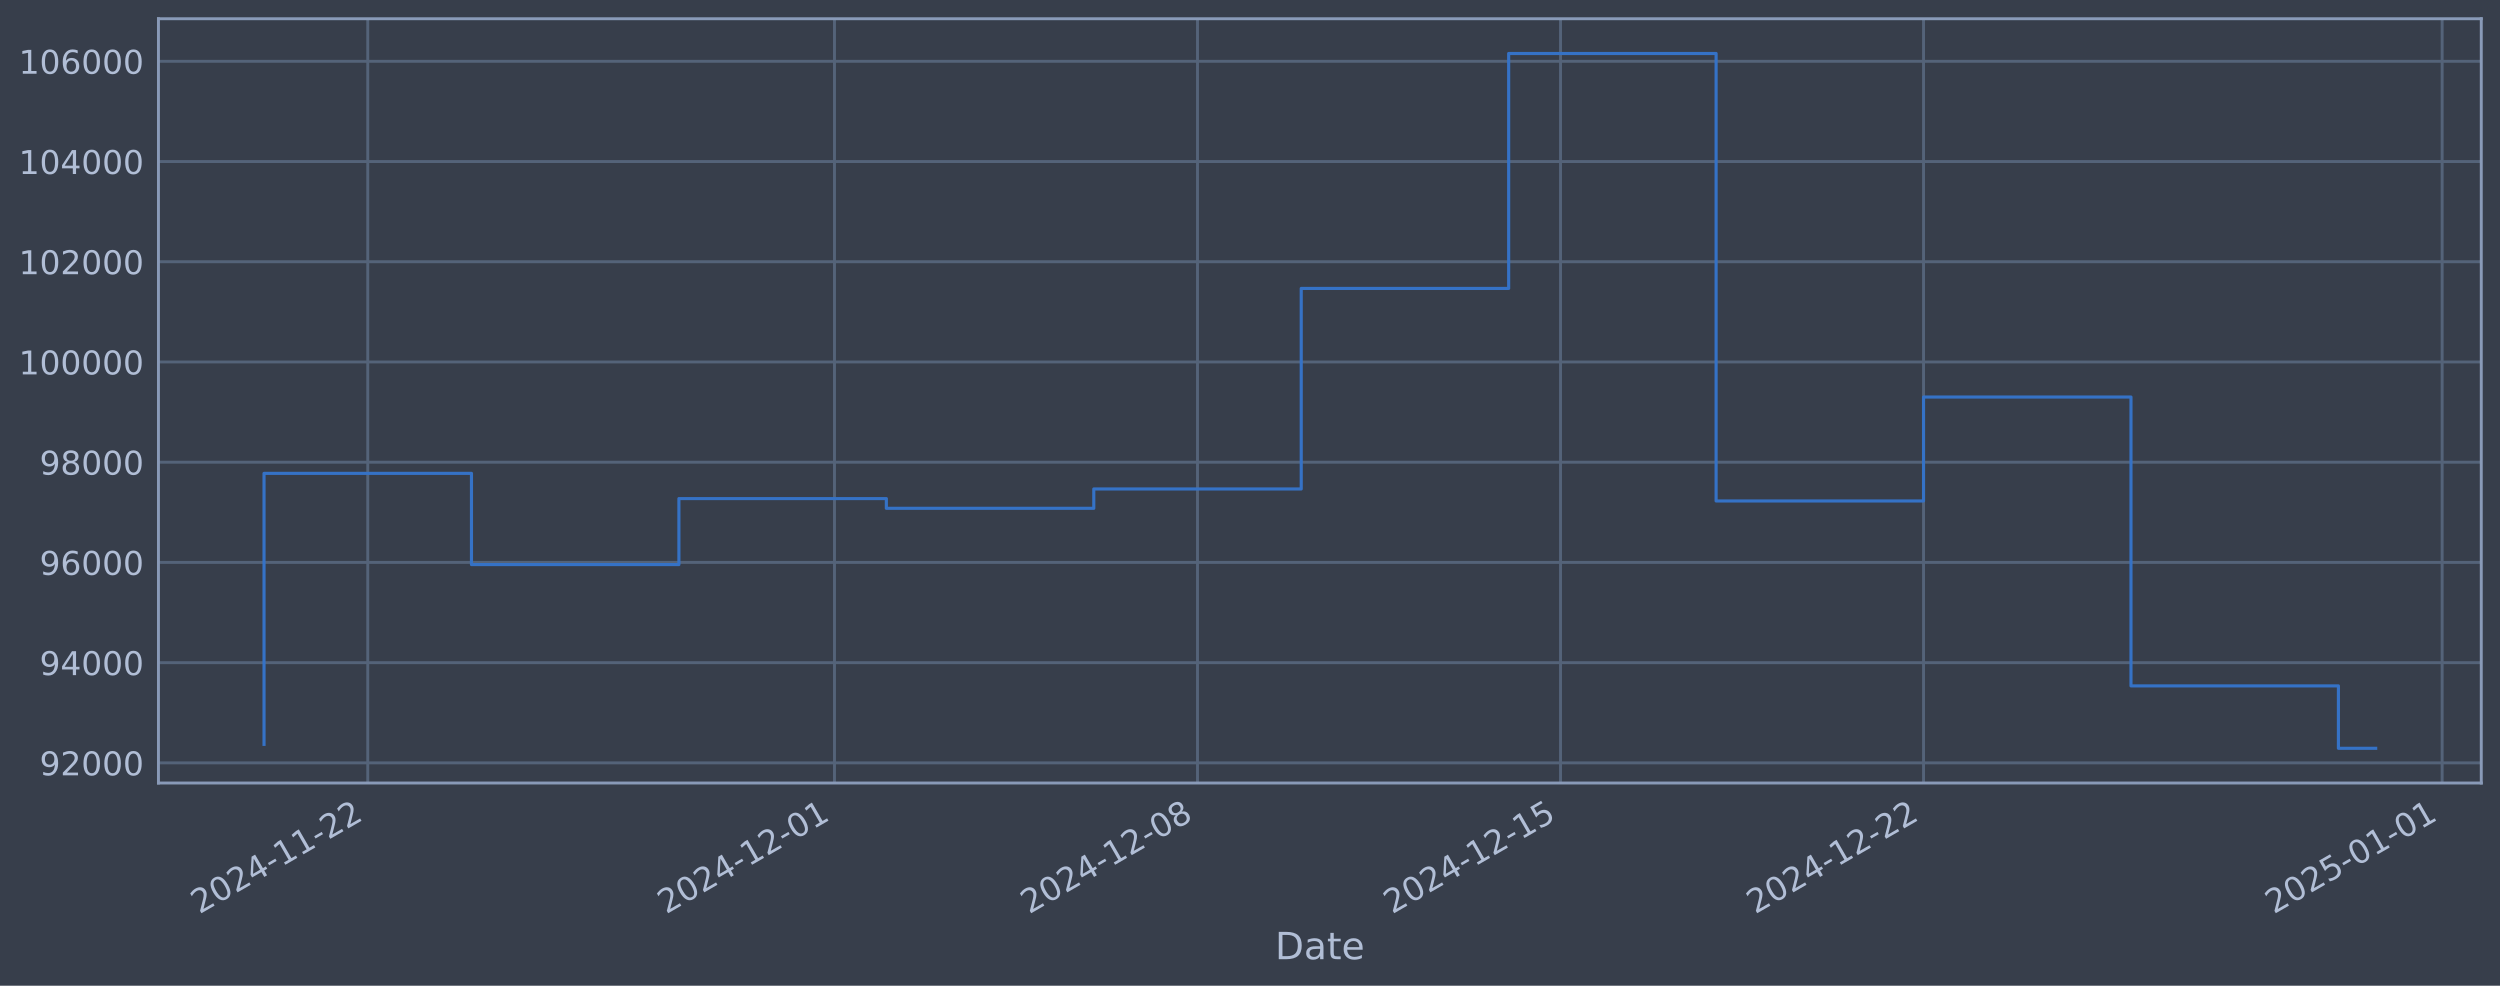
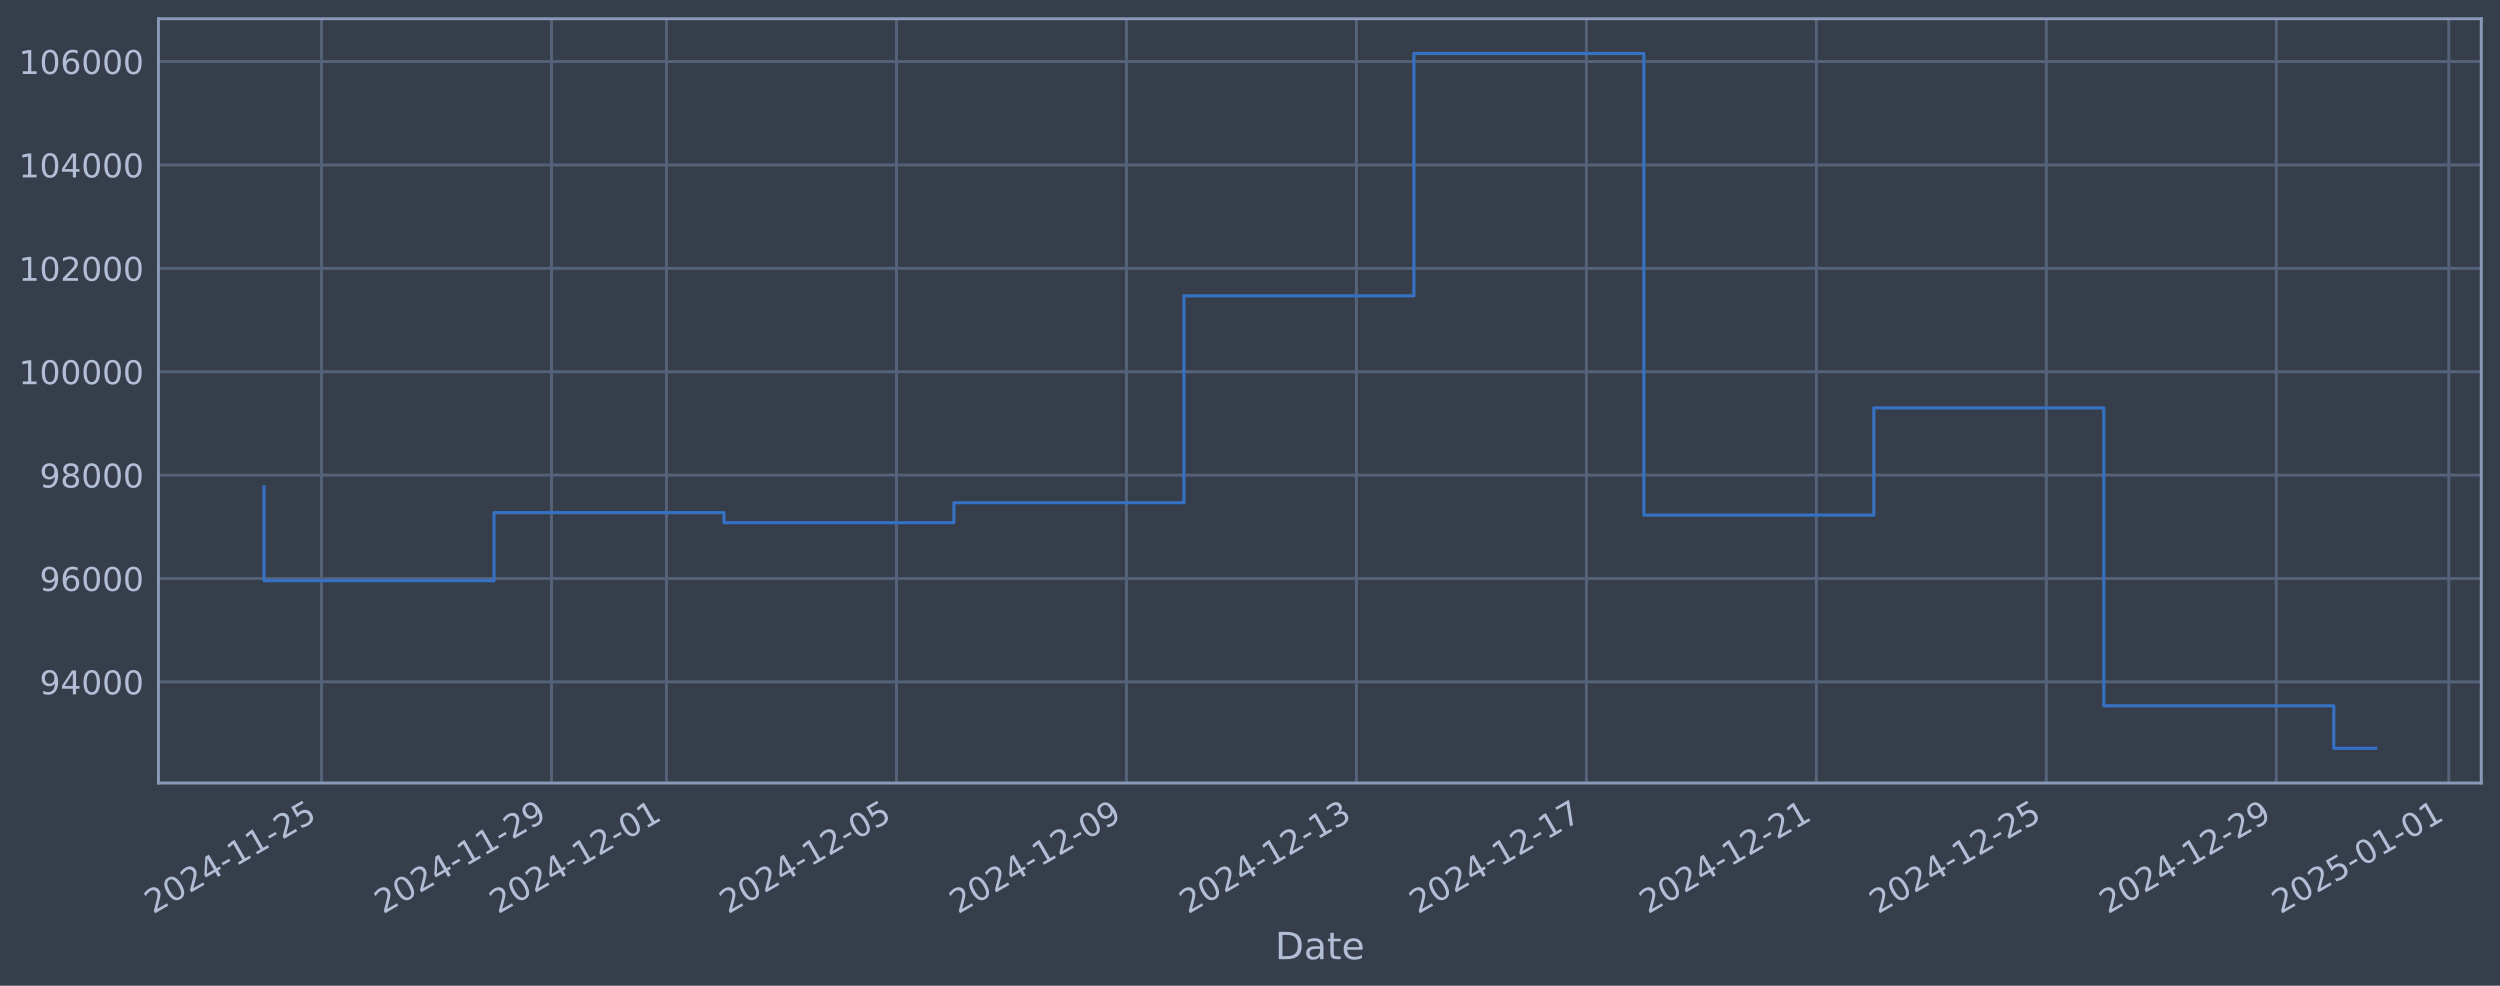
<svg xmlns="http://www.w3.org/2000/svg" xmlns:xlink="http://www.w3.org/1999/xlink" width="960.9pt" height="378.87pt" viewBox="0 0 960.9 378.87" version="1.1">
  <defs>
    <style type="text/css">*{stroke-linejoin: round; stroke-linecap: butt}</style>
  </defs>
  <g id="figure_1">
    <g id="patch_1">
      <path d="M 0 378.87  L 960.9 378.87  L 960.9 0  L 0 0  z " style="fill: #373e4b" />
    </g>
    <g id="axes_1">
      <g id="patch_2">
        <path d="M 60.901 300.96  L 953.701 300.96  L 953.701 7.2  L 60.901 7.2  z " style="fill: #373e4b" />
      </g>
      <g id="matplotlib.axis_1">
        <g id="xtick_1">
          <g id="line2d_1">
-             <path d="M 141.348 300.96  L 141.348 7.2  " clip-path="url(#pd87179c570)" style="fill: none; stroke: #546379; stroke-width: 1.12; stroke-linecap: square" />
+             <path d="M 123.58 300.96  L 123.58 7.2  " clip-path="url(#pc3f6e0abca)" style="fill: none; stroke: #546379; stroke-width: 1.12; stroke-linecap: square" />
          </g>
          <g id="line2d_2" />
          <g id="text_1">
-             <g style="fill: #b1bed6" transform="translate(76.62243 351.4642) rotate(-30) scale(0.126 -0.126)">
+             <g style="fill: #b1bed6" transform="translate(58.85494 351.4642) rotate(-30) scale(0.126 -0.126)">
              <defs>
                <path id="DejaVuSans-32" d="M 1228 531  L 3431 531  L 3431 0  L 469 0  L 469 531  Q 828 903 1448 1529  Q 2069 2156 2228 2338  Q 2531 2678 2651 2914  Q 2772 3150 2772 3378  Q 2772 3750 2511 3984  Q 2250 4219 1831 4219  Q 1534 4219 1204 4116  Q 875 4013 500 3803  L 500 4441  Q 881 4594 1212 4672  Q 1544 4750 1819 4750  Q 2544 4750 2975 4387  Q 3406 4025 3406 3419  Q 3406 3131 3298 2873  Q 3191 2616 2906 2266  Q 2828 2175 2409 1742  Q 1991 1309 1228 531  z " transform="scale(0.015625)" />
                <path id="DejaVuSans-30" d="M 2034 4250  Q 1547 4250 1301 3770  Q 1056 3291 1056 2328  Q 1056 1369 1301 889  Q 1547 409 2034 409  Q 2525 409 2770 889  Q 3016 1369 3016 2328  Q 3016 3291 2770 3770  Q 2525 4250 2034 4250  z M 2034 4750  Q 2819 4750 3233 4129  Q 3647 3509 3647 2328  Q 3647 1150 3233 529  Q 2819 -91 2034 -91  Q 1250 -91 836 529  Q 422 1150 422 2328  Q 422 3509 836 4129  Q 1250 4750 2034 4750  z " transform="scale(0.015625)" />
                <path id="DejaVuSans-34" d="M 2419 4116  L 825 1625  L 2419 1625  L 2419 4116  z M 2253 4666  L 3047 4666  L 3047 1625  L 3713 1625  L 3713 1100  L 3047 1100  L 3047 0  L 2419 0  L 2419 1100  L 313 1100  L 313 1709  L 2253 4666  z " transform="scale(0.015625)" />
                <path id="DejaVuSans-2d" d="M 313 2009  L 1997 2009  L 1997 1497  L 313 1497  L 313 2009  z " transform="scale(0.015625)" />
                <path id="DejaVuSans-31" d="M 794 531  L 1825 531  L 1825 4091  L 703 3866  L 703 4441  L 1819 4666  L 2450 4666  L 2450 531  L 3481 531  L 3481 0  L 794 0  L 794 531  z " transform="scale(0.015625)" />
+                 <path id="DejaVuSans-35" d="M 691 4666  L 3169 4666  L 3169 4134  L 1269 4134  L 1269 2991  Q 1406 3038 1543 3061  Q 1681 3084 1819 3084  Q 2600 3084 3056 2656  Q 3513 2228 3513 1497  Q 3513 744 3044 326  Q 2575 -91 1722 -91  Q 1428 -91 1123 -41  Q 819 9 494 109  L 494 744  Q 775 591 1075 516  Q 1375 441 1709 441  Q 2250 441 2565 725  Q 2881 1009 2881 1497  Q 2881 1984 2565 2268  Q 2250 2553 1709 2553  Q 1456 2553 1204 2497  Q 953 2441 691 2322  L 691 4666  z " transform="scale(0.015625)" />
              </defs>
              <use xlink:href="#DejaVuSans-32" />
              <use xlink:href="#DejaVuSans-30" transform="translate(63.62305 0)" />
              <use xlink:href="#DejaVuSans-32" transform="translate(127.2461 0)" />
              <use xlink:href="#DejaVuSans-34" transform="translate(190.8691 0)" />
              <use xlink:href="#DejaVuSans-2d" transform="translate(254.4922 0)" />
              <use xlink:href="#DejaVuSans-31" transform="translate(290.5762 0)" />
              <use xlink:href="#DejaVuSans-31" transform="translate(354.1992 0)" />
              <use xlink:href="#DejaVuSans-2d" transform="translate(417.8223 0)" />
              <use xlink:href="#DejaVuSans-32" transform="translate(453.9062 0)" />
-               <use xlink:href="#DejaVuSans-32" transform="translate(517.5293 0)" />
+               <use xlink:href="#DejaVuSans-35" transform="translate(517.5293 0)" />
            </g>
          </g>
        </g>
        <g id="xtick_2">
          <g id="line2d_3">
-             <path d="M 320.743 300.96  L 320.743 7.2  " clip-path="url(#pd87179c570)" style="fill: none; stroke: #546379; stroke-width: 1.12; stroke-linecap: square" />
+             <path d="M 211.973 300.96  L 211.973 7.2  " clip-path="url(#pc3f6e0abca)" style="fill: none; stroke: #546379; stroke-width: 1.12; stroke-linecap: square" />
          </g>
          <g id="line2d_4" />
          <g id="text_2">
-             <g style="fill: #b1bed6" transform="translate(256.0177 351.4642) rotate(-30) scale(0.126 -0.126)">
+             <g style="fill: #b1bed6" transform="translate(147.2475 351.4642) rotate(-30) scale(0.126 -0.126)">
+               <defs>
+                 <path id="DejaVuSans-39" d="M 703 97  L 703 672  Q 941 559 1184 500  Q 1428 441 1663 441  Q 2288 441 2617 861  Q 2947 1281 2994 2138  Q 2813 1869 2534 1725  Q 2256 1581 1919 1581  Q 1219 1581 811 2004  Q 403 2428 403 3163  Q 403 3881 828 4315  Q 1253 4750 1959 4750  Q 2769 4750 3195 4129  Q 3622 3509 3622 2328  Q 3622 1225 3098 567  Q 2575 -91 1691 -91  Q 1453 -91 1209 -44  Q 966 3 703 97  z M 1959 2075  Q 2384 2075 2632 2365  Q 2881 2656 2881 3163  Q 2881 3666 2632 3958  Q 2384 4250 1959 4250  Q 1534 4250 1286 3958  Q 1038 3666 1038 3163  Q 1038 2656 1286 2365  Q 1534 2075 1959 2075  z " transform="scale(0.015625)" />
+               </defs>
+               <use xlink:href="#DejaVuSans-32" />
+               <use xlink:href="#DejaVuSans-30" transform="translate(63.62305 0)" />
+               <use xlink:href="#DejaVuSans-32" transform="translate(127.2461 0)" />
+               <use xlink:href="#DejaVuSans-34" transform="translate(190.8691 0)" />
+               <use xlink:href="#DejaVuSans-2d" transform="translate(254.4922 0)" />
+               <use xlink:href="#DejaVuSans-31" transform="translate(290.5762 0)" />
+               <use xlink:href="#DejaVuSans-31" transform="translate(354.1992 0)" />
+               <use xlink:href="#DejaVuSans-2d" transform="translate(417.8223 0)" />
+               <use xlink:href="#DejaVuSans-32" transform="translate(453.9062 0)" />
+               <use xlink:href="#DejaVuSans-39" transform="translate(517.5293 0)" />
+             </g>
+           </g>
+         </g>
+         <g id="xtick_3">
+           <g id="line2d_5">
+             <path d="M 256.169 300.96  L 256.169 7.2  " clip-path="url(#pc3f6e0abca)" style="fill: none; stroke: #546379; stroke-width: 1.12; stroke-linecap: square" />
+           </g>
+           <g id="line2d_6" />
+           <g id="text_3">
+             <g style="fill: #b1bed6" transform="translate(191.4438 351.4642) rotate(-30) scale(0.126 -0.126)">
              <use xlink:href="#DejaVuSans-32" />
              <use xlink:href="#DejaVuSans-30" transform="translate(63.62305 0)" />
              <use xlink:href="#DejaVuSans-32" transform="translate(127.2461 0)" />
              <use xlink:href="#DejaVuSans-34" transform="translate(190.8691 0)" />
              <use xlink:href="#DejaVuSans-2d" transform="translate(254.4922 0)" />
              <use xlink:href="#DejaVuSans-31" transform="translate(290.5762 0)" />
              <use xlink:href="#DejaVuSans-32" transform="translate(354.1992 0)" />
              <use xlink:href="#DejaVuSans-2d" transform="translate(417.8223 0)" />
              <use xlink:href="#DejaVuSans-30" transform="translate(453.9062 0)" />
              <use xlink:href="#DejaVuSans-31" transform="translate(517.5293 0)" />
            </g>
          </g>
        </g>
-         <g id="xtick_3">
-           <g id="line2d_5">
-             <path d="M 460.273 300.96  L 460.273 7.2  " clip-path="url(#pd87179c570)" style="fill: none; stroke: #546379; stroke-width: 1.12; stroke-linecap: square" />
-           </g>
-           <g id="line2d_6" />
-           <g id="text_3">
-             <g style="fill: #b1bed6" transform="translate(395.5474 351.4642) rotate(-30) scale(0.126 -0.126)">
-               <defs>
-                 <path id="DejaVuSans-38" d="M 2034 2216  Q 1584 2216 1326 1975  Q 1069 1734 1069 1313  Q 1069 891 1326 650  Q 1584 409 2034 409  Q 2484 409 2743 651  Q 3003 894 3003 1313  Q 3003 1734 2745 1975  Q 2488 2216 2034 2216  z M 1403 2484  Q 997 2584 770 2862  Q 544 3141 544 3541  Q 544 4100 942 4425  Q 1341 4750 2034 4750  Q 2731 4750 3128 4425  Q 3525 4100 3525 3541  Q 3525 3141 3298 2862  Q 3072 2584 2669 2484  Q 3125 2378 3379 2068  Q 3634 1759 3634 1313  Q 3634 634 3220 271  Q 2806 -91 2034 -91  Q 1263 -91 848 271  Q 434 634 434 1313  Q 434 1759 690 2068  Q 947 2378 1403 2484  z M 1172 3481  Q 1172 3119 1398 2916  Q 1625 2713 2034 2713  Q 2441 2713 2670 2916  Q 2900 3119 2900 3481  Q 2900 3844 2670 4047  Q 2441 4250 2034 4250  Q 1625 4250 1398 4047  Q 1172 3844 1172 3481  z " transform="scale(0.015625)" />
-               </defs>
-               <use xlink:href="#DejaVuSans-32" />
-               <use xlink:href="#DejaVuSans-30" transform="translate(63.62305 0)" />
-               <use xlink:href="#DejaVuSans-32" transform="translate(127.2461 0)" />
-               <use xlink:href="#DejaVuSans-34" transform="translate(190.8691 0)" />
-               <use xlink:href="#DejaVuSans-2d" transform="translate(254.4922 0)" />
-               <use xlink:href="#DejaVuSans-31" transform="translate(290.5762 0)" />
-               <use xlink:href="#DejaVuSans-32" transform="translate(354.1992 0)" />
-               <use xlink:href="#DejaVuSans-2d" transform="translate(417.8223 0)" />
-               <use xlink:href="#DejaVuSans-30" transform="translate(453.9062 0)" />
-               <use xlink:href="#DejaVuSans-38" transform="translate(517.5293 0)" />
-             </g>
-           </g>
-         </g>
        <g id="xtick_4">
          <g id="line2d_7">
-             <path d="M 599.803 300.96  L 599.803 7.2  " clip-path="url(#pd87179c570)" style="fill: none; stroke: #546379; stroke-width: 1.12; stroke-linecap: square" />
+             <path d="M 344.562 300.96  L 344.562 7.2  " clip-path="url(#pc3f6e0abca)" style="fill: none; stroke: #546379; stroke-width: 1.12; stroke-linecap: square" />
          </g>
          <g id="line2d_8" />
          <g id="text_4">
-             <g style="fill: #b1bed6" transform="translate(535.0771 351.4642) rotate(-30) scale(0.126 -0.126)">
-               <defs>
-                 <path id="DejaVuSans-35" d="M 691 4666  L 3169 4666  L 3169 4134  L 1269 4134  L 1269 2991  Q 1406 3038 1543 3061  Q 1681 3084 1819 3084  Q 2600 3084 3056 2656  Q 3513 2228 3513 1497  Q 3513 744 3044 326  Q 2575 -91 1722 -91  Q 1428 -91 1123 -41  Q 819 9 494 109  L 494 744  Q 775 591 1075 516  Q 1375 441 1709 441  Q 2250 441 2565 725  Q 2881 1009 2881 1497  Q 2881 1984 2565 2268  Q 2250 2553 1709 2553  Q 1456 2553 1204 2497  Q 953 2441 691 2322  L 691 4666  z " transform="scale(0.015625)" />
-               </defs>
-               <use xlink:href="#DejaVuSans-32" />
-               <use xlink:href="#DejaVuSans-30" transform="translate(63.62305 0)" />
-               <use xlink:href="#DejaVuSans-32" transform="translate(127.2461 0)" />
-               <use xlink:href="#DejaVuSans-34" transform="translate(190.8691 0)" />
-               <use xlink:href="#DejaVuSans-2d" transform="translate(254.4922 0)" />
-               <use xlink:href="#DejaVuSans-31" transform="translate(290.5762 0)" />
-               <use xlink:href="#DejaVuSans-32" transform="translate(354.1992 0)" />
-               <use xlink:href="#DejaVuSans-2d" transform="translate(417.8223 0)" />
-               <use xlink:href="#DejaVuSans-31" transform="translate(453.9062 0)" />
+             <g style="fill: #b1bed6" transform="translate(279.8363 351.4642) rotate(-30) scale(0.126 -0.126)">
+               <use xlink:href="#DejaVuSans-32" />
+               <use xlink:href="#DejaVuSans-30" transform="translate(63.62305 0)" />
+               <use xlink:href="#DejaVuSans-32" transform="translate(127.2461 0)" />
+               <use xlink:href="#DejaVuSans-34" transform="translate(190.8691 0)" />
+               <use xlink:href="#DejaVuSans-2d" transform="translate(254.4922 0)" />
+               <use xlink:href="#DejaVuSans-31" transform="translate(290.5762 0)" />
+               <use xlink:href="#DejaVuSans-32" transform="translate(354.1992 0)" />
+               <use xlink:href="#DejaVuSans-2d" transform="translate(417.8223 0)" />
+               <use xlink:href="#DejaVuSans-30" transform="translate(453.9062 0)" />
              <use xlink:href="#DejaVuSans-35" transform="translate(517.5293 0)" />
            </g>
          </g>
        </g>
        <g id="xtick_5">
          <g id="line2d_9">
-             <path d="M 739.332 300.96  L 739.332 7.2  " clip-path="url(#pd87179c570)" style="fill: none; stroke: #546379; stroke-width: 1.12; stroke-linecap: square" />
+             <path d="M 432.954 300.96  L 432.954 7.2  " clip-path="url(#pc3f6e0abca)" style="fill: none; stroke: #546379; stroke-width: 1.12; stroke-linecap: square" />
          </g>
          <g id="line2d_10" />
          <g id="text_5">
-             <g style="fill: #b1bed6" transform="translate(674.6067 351.4642) rotate(-30) scale(0.126 -0.126)">
-               <use xlink:href="#DejaVuSans-32" />
-               <use xlink:href="#DejaVuSans-30" transform="translate(63.62305 0)" />
-               <use xlink:href="#DejaVuSans-32" transform="translate(127.2461 0)" />
-               <use xlink:href="#DejaVuSans-34" transform="translate(190.8691 0)" />
-               <use xlink:href="#DejaVuSans-2d" transform="translate(254.4922 0)" />
-               <use xlink:href="#DejaVuSans-31" transform="translate(290.5762 0)" />
-               <use xlink:href="#DejaVuSans-32" transform="translate(354.1992 0)" />
-               <use xlink:href="#DejaVuSans-2d" transform="translate(417.8223 0)" />
-               <use xlink:href="#DejaVuSans-32" transform="translate(453.9062 0)" />
-               <use xlink:href="#DejaVuSans-32" transform="translate(517.5293 0)" />
+             <g style="fill: #b1bed6" transform="translate(368.2288 351.4642) rotate(-30) scale(0.126 -0.126)">
+               <use xlink:href="#DejaVuSans-32" />
+               <use xlink:href="#DejaVuSans-30" transform="translate(63.62305 0)" />
+               <use xlink:href="#DejaVuSans-32" transform="translate(127.2461 0)" />
+               <use xlink:href="#DejaVuSans-34" transform="translate(190.8691 0)" />
+               <use xlink:href="#DejaVuSans-2d" transform="translate(254.4922 0)" />
+               <use xlink:href="#DejaVuSans-31" transform="translate(290.5762 0)" />
+               <use xlink:href="#DejaVuSans-32" transform="translate(354.1992 0)" />
+               <use xlink:href="#DejaVuSans-2d" transform="translate(417.8223 0)" />
+               <use xlink:href="#DejaVuSans-30" transform="translate(453.9062 0)" />
+               <use xlink:href="#DejaVuSans-39" transform="translate(517.5293 0)" />
            </g>
          </g>
        </g>
        <g id="xtick_6">
          <g id="line2d_11">
-             <path d="M 938.66 300.96  L 938.66 7.2  " clip-path="url(#pd87179c570)" style="fill: none; stroke: #546379; stroke-width: 1.12; stroke-linecap: square" />
+             <path d="M 521.347 300.96  L 521.347 7.2  " clip-path="url(#pc3f6e0abca)" style="fill: none; stroke: #546379; stroke-width: 1.12; stroke-linecap: square" />
          </g>
          <g id="line2d_12" />
          <g id="text_6">
-             <g style="fill: #b1bed6" transform="translate(873.9349 351.4642) rotate(-30) scale(0.126 -0.126)">
+             <g style="fill: #b1bed6" transform="translate(456.6214 351.4642) rotate(-30) scale(0.126 -0.126)">
+               <defs>
+                 <path id="DejaVuSans-33" d="M 2597 2516  Q 3050 2419 3304 2112  Q 3559 1806 3559 1356  Q 3559 666 3084 287  Q 2609 -91 1734 -91  Q 1441 -91 1130 -33  Q 819 25 488 141  L 488 750  Q 750 597 1062 519  Q 1375 441 1716 441  Q 2309 441 2620 675  Q 2931 909 2931 1356  Q 2931 1769 2642 2001  Q 2353 2234 1838 2234  L 1294 2234  L 1294 2753  L 1863 2753  Q 2328 2753 2575 2939  Q 2822 3125 2822 3475  Q 2822 3834 2567 4026  Q 2313 4219 1838 4219  Q 1578 4219 1281 4162  Q 984 4106 628 3988  L 628 4550  Q 988 4650 1302 4700  Q 1616 4750 1894 4750  Q 2613 4750 3031 4423  Q 3450 4097 3450 3541  Q 3450 3153 3228 2886  Q 3006 2619 2597 2516  z " transform="scale(0.015625)" />
+               </defs>
+               <use xlink:href="#DejaVuSans-32" />
+               <use xlink:href="#DejaVuSans-30" transform="translate(63.62305 0)" />
+               <use xlink:href="#DejaVuSans-32" transform="translate(127.2461 0)" />
+               <use xlink:href="#DejaVuSans-34" transform="translate(190.8691 0)" />
+               <use xlink:href="#DejaVuSans-2d" transform="translate(254.4922 0)" />
+               <use xlink:href="#DejaVuSans-31" transform="translate(290.5762 0)" />
+               <use xlink:href="#DejaVuSans-32" transform="translate(354.1992 0)" />
+               <use xlink:href="#DejaVuSans-2d" transform="translate(417.8223 0)" />
+               <use xlink:href="#DejaVuSans-31" transform="translate(453.9062 0)" />
+               <use xlink:href="#DejaVuSans-33" transform="translate(517.5293 0)" />
+             </g>
+           </g>
+         </g>
+         <g id="xtick_7">
+           <g id="line2d_13">
+             <path d="M 609.739 300.96  L 609.739 7.2  " clip-path="url(#pc3f6e0abca)" style="fill: none; stroke: #546379; stroke-width: 1.12; stroke-linecap: square" />
+           </g>
+           <g id="line2d_14" />
+           <g id="text_7">
+             <g style="fill: #b1bed6" transform="translate(545.0139 351.4642) rotate(-30) scale(0.126 -0.126)">
+               <defs>
+                 <path id="DejaVuSans-37" d="M 525 4666  L 3525 4666  L 3525 4397  L 1831 0  L 1172 0  L 2766 4134  L 525 4134  L 525 4666  z " transform="scale(0.015625)" />
+               </defs>
+               <use xlink:href="#DejaVuSans-32" />
+               <use xlink:href="#DejaVuSans-30" transform="translate(63.62305 0)" />
+               <use xlink:href="#DejaVuSans-32" transform="translate(127.2461 0)" />
+               <use xlink:href="#DejaVuSans-34" transform="translate(190.8691 0)" />
+               <use xlink:href="#DejaVuSans-2d" transform="translate(254.4922 0)" />
+               <use xlink:href="#DejaVuSans-31" transform="translate(290.5762 0)" />
+               <use xlink:href="#DejaVuSans-32" transform="translate(354.1992 0)" />
+               <use xlink:href="#DejaVuSans-2d" transform="translate(417.8223 0)" />
+               <use xlink:href="#DejaVuSans-31" transform="translate(453.9062 0)" />
+               <use xlink:href="#DejaVuSans-37" transform="translate(517.5293 0)" />
+             </g>
+           </g>
+         </g>
+         <g id="xtick_8">
+           <g id="line2d_15">
+             <path d="M 698.132 300.96  L 698.132 7.2  " clip-path="url(#pc3f6e0abca)" style="fill: none; stroke: #546379; stroke-width: 1.12; stroke-linecap: square" />
+           </g>
+           <g id="line2d_16" />
+           <g id="text_8">
+             <g style="fill: #b1bed6" transform="translate(633.4065 351.4642) rotate(-30) scale(0.126 -0.126)">
+               <use xlink:href="#DejaVuSans-32" />
+               <use xlink:href="#DejaVuSans-30" transform="translate(63.62305 0)" />
+               <use xlink:href="#DejaVuSans-32" transform="translate(127.2461 0)" />
+               <use xlink:href="#DejaVuSans-34" transform="translate(190.8691 0)" />
+               <use xlink:href="#DejaVuSans-2d" transform="translate(254.4922 0)" />
+               <use xlink:href="#DejaVuSans-31" transform="translate(290.5762 0)" />
+               <use xlink:href="#DejaVuSans-32" transform="translate(354.1992 0)" />
+               <use xlink:href="#DejaVuSans-2d" transform="translate(417.8223 0)" />
+               <use xlink:href="#DejaVuSans-32" transform="translate(453.9062 0)" />
+               <use xlink:href="#DejaVuSans-31" transform="translate(517.5293 0)" />
+             </g>
+           </g>
+         </g>
+         <g id="xtick_9">
+           <g id="line2d_17">
+             <path d="M 786.525 300.96  L 786.525 7.2  " clip-path="url(#pc3f6e0abca)" style="fill: none; stroke: #546379; stroke-width: 1.12; stroke-linecap: square" />
+           </g>
+           <g id="line2d_18" />
+           <g id="text_9">
+             <g style="fill: #b1bed6" transform="translate(721.799 351.4642) rotate(-30) scale(0.126 -0.126)">
+               <use xlink:href="#DejaVuSans-32" />
+               <use xlink:href="#DejaVuSans-30" transform="translate(63.62305 0)" />
+               <use xlink:href="#DejaVuSans-32" transform="translate(127.2461 0)" />
+               <use xlink:href="#DejaVuSans-34" transform="translate(190.8691 0)" />
+               <use xlink:href="#DejaVuSans-2d" transform="translate(254.4922 0)" />
+               <use xlink:href="#DejaVuSans-31" transform="translate(290.5762 0)" />
+               <use xlink:href="#DejaVuSans-32" transform="translate(354.1992 0)" />
+               <use xlink:href="#DejaVuSans-2d" transform="translate(417.8223 0)" />
+               <use xlink:href="#DejaVuSans-32" transform="translate(453.9062 0)" />
+               <use xlink:href="#DejaVuSans-35" transform="translate(517.5293 0)" />
+             </g>
+           </g>
+         </g>
+         <g id="xtick_10">
+           <g id="line2d_19">
+             <path d="M 874.917 300.96  L 874.917 7.2  " clip-path="url(#pc3f6e0abca)" style="fill: none; stroke: #546379; stroke-width: 1.12; stroke-linecap: square" />
+           </g>
+           <g id="line2d_20" />
+           <g id="text_10">
+             <g style="fill: #b1bed6" transform="translate(810.1915 351.4642) rotate(-30) scale(0.126 -0.126)">
+               <use xlink:href="#DejaVuSans-32" />
+               <use xlink:href="#DejaVuSans-30" transform="translate(63.62305 0)" />
+               <use xlink:href="#DejaVuSans-32" transform="translate(127.2461 0)" />
+               <use xlink:href="#DejaVuSans-34" transform="translate(190.8691 0)" />
+               <use xlink:href="#DejaVuSans-2d" transform="translate(254.4922 0)" />
+               <use xlink:href="#DejaVuSans-31" transform="translate(290.5762 0)" />
+               <use xlink:href="#DejaVuSans-32" transform="translate(354.1992 0)" />
+               <use xlink:href="#DejaVuSans-2d" transform="translate(417.8223 0)" />
+               <use xlink:href="#DejaVuSans-32" transform="translate(453.9062 0)" />
+               <use xlink:href="#DejaVuSans-39" transform="translate(517.5293 0)" />
+             </g>
+           </g>
+         </g>
+         <g id="xtick_11">
+           <g id="line2d_21">
+             <path d="M 941.211 300.96  L 941.211 7.2  " clip-path="url(#pc3f6e0abca)" style="fill: none; stroke: #546379; stroke-width: 1.12; stroke-linecap: square" />
+           </g>
+           <g id="line2d_22" />
+           <g id="text_11">
+             <g style="fill: #b1bed6" transform="translate(876.4859 351.4642) rotate(-30) scale(0.126 -0.126)">
              <use xlink:href="#DejaVuSans-32" />
              <use xlink:href="#DejaVuSans-30" transform="translate(63.62305 0)" />
              <use xlink:href="#DejaVuSans-32" transform="translate(127.2461 0)" />
              <use xlink:href="#DejaVuSans-35" transform="translate(190.8691 0)" />
              <use xlink:href="#DejaVuSans-2d" transform="translate(254.4922 0)" />
              <use xlink:href="#DejaVuSans-30" transform="translate(290.5762 0)" />
              <use xlink:href="#DejaVuSans-31" transform="translate(354.1992 0)" />
              <use xlink:href="#DejaVuSans-2d" transform="translate(417.8223 0)" />
              <use xlink:href="#DejaVuSans-30" transform="translate(453.9062 0)" />
              <use xlink:href="#DejaVuSans-31" transform="translate(517.5293 0)" />
            </g>
          </g>
        </g>
-         <g id="text_7">
+         <g id="text_12">
          <g style="fill: #b1bed6" transform="translate(490.0914 368.6753) scale(0.144 -0.144)">
            <defs>
              <path id="DejaVuSans-44" d="M 1259 4147  L 1259 519  L 2022 519  Q 2988 519 3436 956  Q 3884 1394 3884 2338  Q 3884 3275 3436 3711  Q 2988 4147 2022 4147  L 1259 4147  z M 628 4666  L 1925 4666  Q 3281 4666 3915 4102  Q 4550 3538 4550 2338  Q 4550 1131 3912 565  Q 3275 0 1925 0  L 628 0  L 628 4666  z " transform="scale(0.015625)" />
              <path id="DejaVuSans-61" d="M 2194 1759  Q 1497 1759 1228 1600  Q 959 1441 959 1056  Q 959 750 1161 570  Q 1363 391 1709 391  Q 2188 391 2477 730  Q 2766 1069 2766 1631  L 2766 1759  L 2194 1759  z M 3341 1997  L 3341 0  L 2766 0  L 2766 531  Q 2569 213 2275 61  Q 1981 -91 1556 -91  Q 1019 -91 701 211  Q 384 513 384 1019  Q 384 1609 779 1909  Q 1175 2209 1959 2209  L 2766 2209  L 2766 2266  Q 2766 2663 2505 2880  Q 2244 3097 1772 3097  Q 1472 3097 1187 3025  Q 903 2953 641 2809  L 641 3341  Q 956 3463 1253 3523  Q 1550 3584 1831 3584  Q 2591 3584 2966 3190  Q 3341 2797 3341 1997  z " transform="scale(0.015625)" />
              <path id="DejaVuSans-74" d="M 1172 4494  L 1172 3500  L 2356 3500  L 2356 3053  L 1172 3053  L 1172 1153  Q 1172 725 1289 603  Q 1406 481 1766 481  L 2356 481  L 2356 0  L 1766 0  Q 1100 0 847 248  Q 594 497 594 1153  L 594 3053  L 172 3053  L 172 3500  L 594 3500  L 594 4494  L 1172 4494  z " transform="scale(0.015625)" />
              <path id="DejaVuSans-65" d="M 3597 1894  L 3597 1613  L 953 1613  Q 991 1019 1311 708  Q 1631 397 2203 397  Q 2534 397 2845 478  Q 3156 559 3463 722  L 3463 178  Q 3153 47 2828 -22  Q 2503 -91 2169 -91  Q 1331 -91 842 396  Q 353 884 353 1716  Q 353 2575 817 3079  Q 1281 3584 2069 3584  Q 2775 3584 3186 3129  Q 3597 2675 3597 1894  z M 3022 2063  Q 3016 2534 2758 2815  Q 2500 3097 2075 3097  Q 1594 3097 1305 2825  Q 1016 2553 972 2059  L 3022 2063  z " transform="scale(0.015625)" />
            </defs>
            <use xlink:href="#DejaVuSans-44" />
            <use xlink:href="#DejaVuSans-61" transform="translate(77.00195 0)" />
            <use xlink:href="#DejaVuSans-74" transform="translate(138.2812 0)" />
            <use xlink:href="#DejaVuSans-65" transform="translate(177.4902 0)" />
          </g>
        </g>
      </g>
      <g id="matplotlib.axis_2">
        <g id="ytick_1">
-           <g id="line2d_13">
-             <path d="M 60.901 293.218  L 953.701 293.218  " clip-path="url(#pd87179c570)" style="fill: none; stroke: #546379; stroke-width: 1.12; stroke-linecap: square" />
-           </g>
-           <g id="line2d_14" />
-           <g id="text_8">
-             <g style="fill: #b1bed6" transform="translate(15.21675 298.0052) scale(0.126 -0.126)">
-               <defs>
-                 <path id="DejaVuSans-39" d="M 703 97  L 703 672  Q 941 559 1184 500  Q 1428 441 1663 441  Q 2288 441 2617 861  Q 2947 1281 2994 2138  Q 2813 1869 2534 1725  Q 2256 1581 1919 1581  Q 1219 1581 811 2004  Q 403 2428 403 3163  Q 403 3881 828 4315  Q 1253 4750 1959 4750  Q 2769 4750 3195 4129  Q 3622 3509 3622 2328  Q 3622 1225 3098 567  Q 2575 -91 1691 -91  Q 1453 -91 1209 -44  Q 966 3 703 97  z M 1959 2075  Q 2384 2075 2632 2365  Q 2881 2656 2881 3163  Q 2881 3666 2632 3958  Q 2384 4250 1959 4250  Q 1534 4250 1286 3958  Q 1038 3666 1038 3163  Q 1038 2656 1286 2365  Q 1534 2075 1959 2075  z " transform="scale(0.015625)" />
-               </defs>
-               <use xlink:href="#DejaVuSans-39" />
-               <use xlink:href="#DejaVuSans-32" transform="translate(63.62305 0)" />
-               <use xlink:href="#DejaVuSans-30" transform="translate(127.2461 0)" />
-               <use xlink:href="#DejaVuSans-30" transform="translate(190.8691 0)" />
-               <use xlink:href="#DejaVuSans-30" transform="translate(254.4922 0)" />
-             </g>
-           </g>
-         </g>
-         <g id="ytick_2">
-           <g id="line2d_15">
-             <path d="M 60.901 254.695  L 953.701 254.695  " clip-path="url(#pd87179c570)" style="fill: none; stroke: #546379; stroke-width: 1.12; stroke-linecap: square" />
-           </g>
-           <g id="line2d_16" />
-           <g id="text_9">
-             <g style="fill: #b1bed6" transform="translate(15.21675 259.4823) scale(0.126 -0.126)">
+           <g id="line2d_23">
+             <path d="M 60.901 262.09  L 953.701 262.09  " clip-path="url(#pc3f6e0abca)" style="fill: none; stroke: #546379; stroke-width: 1.12; stroke-linecap: square" />
+           </g>
+           <g id="line2d_24" />
+           <g id="text_13">
+             <g style="fill: #b1bed6" transform="translate(15.21675 266.8774) scale(0.126 -0.126)">
              <use xlink:href="#DejaVuSans-39" />
              <use xlink:href="#DejaVuSans-34" transform="translate(63.62305 0)" />
              <use xlink:href="#DejaVuSans-30" transform="translate(127.2461 0)" />
              <use xlink:href="#DejaVuSans-30" transform="translate(190.8691 0)" />
              <use xlink:href="#DejaVuSans-30" transform="translate(254.4922 0)" />
            </g>
          </g>
        </g>
-         <g id="ytick_3">
-           <g id="line2d_17">
-             <path d="M 60.901 216.172  L 953.701 216.172  " clip-path="url(#pd87179c570)" style="fill: none; stroke: #546379; stroke-width: 1.12; stroke-linecap: square" />
-           </g>
-           <g id="line2d_18" />
-           <g id="text_10">
-             <g style="fill: #b1bed6" transform="translate(15.21675 220.9593) scale(0.126 -0.126)">
+         <g id="ytick_2">
+           <g id="line2d_25">
+             <path d="M 60.901 222.351  L 953.701 222.351  " clip-path="url(#pc3f6e0abca)" style="fill: none; stroke: #546379; stroke-width: 1.12; stroke-linecap: square" />
+           </g>
+           <g id="line2d_26" />
+           <g id="text_14">
+             <g style="fill: #b1bed6" transform="translate(15.21675 227.1378) scale(0.126 -0.126)">
              <defs>
                <path id="DejaVuSans-36" d="M 2113 2584  Q 1688 2584 1439 2293  Q 1191 2003 1191 1497  Q 1191 994 1439 701  Q 1688 409 2113 409  Q 2538 409 2786 701  Q 3034 994 3034 1497  Q 3034 2003 2786 2293  Q 2538 2584 2113 2584  z M 3366 4563  L 3366 3988  Q 3128 4100 2886 4159  Q 2644 4219 2406 4219  Q 1781 4219 1451 3797  Q 1122 3375 1075 2522  Q 1259 2794 1537 2939  Q 1816 3084 2150 3084  Q 2853 3084 3261 2657  Q 3669 2231 3669 1497  Q 3669 778 3244 343  Q 2819 -91 2113 -91  Q 1303 -91 875 529  Q 447 1150 447 2328  Q 447 3434 972 4092  Q 1497 4750 2381 4750  Q 2619 4750 2861 4703  Q 3103 4656 3366 4563  z " transform="scale(0.015625)" />
              </defs>
              <use xlink:href="#DejaVuSans-39" />
              <use xlink:href="#DejaVuSans-36" transform="translate(63.62305 0)" />
              <use xlink:href="#DejaVuSans-30" transform="translate(127.2461 0)" />
              <use xlink:href="#DejaVuSans-30" transform="translate(190.8691 0)" />
              <use xlink:href="#DejaVuSans-30" transform="translate(254.4922 0)" />
            </g>
          </g>
        </g>
-         <g id="ytick_4">
-           <g id="line2d_19">
-             <path d="M 60.901 177.649  L 953.701 177.649  " clip-path="url(#pd87179c570)" style="fill: none; stroke: #546379; stroke-width: 1.12; stroke-linecap: square" />
-           </g>
-           <g id="line2d_20" />
-           <g id="text_11">
-             <g style="fill: #b1bed6" transform="translate(15.21675 182.4364) scale(0.126 -0.126)">
+         <g id="ytick_3">
+           <g id="line2d_27">
+             <path d="M 60.901 182.611  L 953.701 182.611  " clip-path="url(#pc3f6e0abca)" style="fill: none; stroke: #546379; stroke-width: 1.12; stroke-linecap: square" />
+           </g>
+           <g id="line2d_28" />
+           <g id="text_15">
+             <g style="fill: #b1bed6" transform="translate(15.21675 187.3981) scale(0.126 -0.126)">
+               <defs>
+                 <path id="DejaVuSans-38" d="M 2034 2216  Q 1584 2216 1326 1975  Q 1069 1734 1069 1313  Q 1069 891 1326 650  Q 1584 409 2034 409  Q 2484 409 2743 651  Q 3003 894 3003 1313  Q 3003 1734 2745 1975  Q 2488 2216 2034 2216  z M 1403 2484  Q 997 2584 770 2862  Q 544 3141 544 3541  Q 544 4100 942 4425  Q 1341 4750 2034 4750  Q 2731 4750 3128 4425  Q 3525 4100 3525 3541  Q 3525 3141 3298 2862  Q 3072 2584 2669 2484  Q 3125 2378 3379 2068  Q 3634 1759 3634 1313  Q 3634 634 3220 271  Q 2806 -91 2034 -91  Q 1263 -91 848 271  Q 434 634 434 1313  Q 434 1759 690 2068  Q 947 2378 1403 2484  z M 1172 3481  Q 1172 3119 1398 2916  Q 1625 2713 2034 2713  Q 2441 2713 2670 2916  Q 2900 3119 2900 3481  Q 2900 3844 2670 4047  Q 2441 4250 2034 4250  Q 1625 4250 1398 4047  Q 1172 3844 1172 3481  z " transform="scale(0.015625)" />
+               </defs>
              <use xlink:href="#DejaVuSans-39" />
              <use xlink:href="#DejaVuSans-38" transform="translate(63.62305 0)" />
              <use xlink:href="#DejaVuSans-30" transform="translate(127.2461 0)" />
              <use xlink:href="#DejaVuSans-30" transform="translate(190.8691 0)" />
              <use xlink:href="#DejaVuSans-30" transform="translate(254.4922 0)" />
            </g>
          </g>
        </g>
+         <g id="ytick_4">
+           <g id="line2d_29">
+             <path d="M 60.901 142.871  L 953.701 142.871  " clip-path="url(#pc3f6e0abca)" style="fill: none; stroke: #546379; stroke-width: 1.12; stroke-linecap: square" />
+           </g>
+           <g id="line2d_30" />
+           <g id="text_16">
+             <g style="fill: #b1bed6" transform="translate(7.2 147.6585) scale(0.126 -0.126)">
+               <use xlink:href="#DejaVuSans-31" />
+               <use xlink:href="#DejaVuSans-30" transform="translate(63.62305 0)" />
+               <use xlink:href="#DejaVuSans-30" transform="translate(127.2461 0)" />
+               <use xlink:href="#DejaVuSans-30" transform="translate(190.8691 0)" />
+               <use xlink:href="#DejaVuSans-30" transform="translate(254.4922 0)" />
+               <use xlink:href="#DejaVuSans-30" transform="translate(318.1152 0)" />
+             </g>
+           </g>
+         </g>
        <g id="ytick_5">
-           <g id="line2d_21">
-             <path d="M 60.901 139.126  L 953.701 139.126  " clip-path="url(#pd87179c570)" style="fill: none; stroke: #546379; stroke-width: 1.12; stroke-linecap: square" />
-           </g>
-           <g id="line2d_22" />
-           <g id="text_12">
-             <g style="fill: #b1bed6" transform="translate(7.2 143.9135) scale(0.126 -0.126)">
+           <g id="line2d_31">
+             <path d="M 60.901 103.132  L 953.701 103.132  " clip-path="url(#pc3f6e0abca)" style="fill: none; stroke: #546379; stroke-width: 1.12; stroke-linecap: square" />
+           </g>
+           <g id="line2d_32" />
+           <g id="text_17">
+             <g style="fill: #b1bed6" transform="translate(7.2 107.9189) scale(0.126 -0.126)">
              <use xlink:href="#DejaVuSans-31" />
              <use xlink:href="#DejaVuSans-30" transform="translate(63.62305 0)" />
-               <use xlink:href="#DejaVuSans-30" transform="translate(127.2461 0)" />
+               <use xlink:href="#DejaVuSans-32" transform="translate(127.2461 0)" />
              <use xlink:href="#DejaVuSans-30" transform="translate(190.8691 0)" />
              <use xlink:href="#DejaVuSans-30" transform="translate(254.4922 0)" />
              <use xlink:href="#DejaVuSans-30" transform="translate(318.1152 0)" />
            </g>
          </g>
        </g>
        <g id="ytick_6">
-           <g id="line2d_23">
-             <path d="M 60.901 100.604  L 953.701 100.604  " clip-path="url(#pd87179c570)" style="fill: none; stroke: #546379; stroke-width: 1.12; stroke-linecap: square" />
-           </g>
-           <g id="line2d_24" />
-           <g id="text_13">
-             <g style="fill: #b1bed6" transform="translate(7.2 105.3906) scale(0.126 -0.126)">
+           <g id="line2d_33">
+             <path d="M 60.901 63.392  L 953.701 63.392  " clip-path="url(#pc3f6e0abca)" style="fill: none; stroke: #546379; stroke-width: 1.12; stroke-linecap: square" />
+           </g>
+           <g id="line2d_34" />
+           <g id="text_18">
+             <g style="fill: #b1bed6" transform="translate(7.2 68.17926) scale(0.126 -0.126)">
              <use xlink:href="#DejaVuSans-31" />
              <use xlink:href="#DejaVuSans-30" transform="translate(63.62305 0)" />
-               <use xlink:href="#DejaVuSans-32" transform="translate(127.2461 0)" />
+               <use xlink:href="#DejaVuSans-34" transform="translate(127.2461 0)" />
              <use xlink:href="#DejaVuSans-30" transform="translate(190.8691 0)" />
              <use xlink:href="#DejaVuSans-30" transform="translate(254.4922 0)" />
              <use xlink:href="#DejaVuSans-30" transform="translate(318.1152 0)" />
            </g>
          </g>
        </g>
        <g id="ytick_7">
-           <g id="line2d_25">
-             <path d="M 60.901 62.081  L 953.701 62.081  " clip-path="url(#pd87179c570)" style="fill: none; stroke: #546379; stroke-width: 1.12; stroke-linecap: square" />
-           </g>
-           <g id="line2d_26" />
-           <g id="text_14">
-             <g style="fill: #b1bed6" transform="translate(7.2 66.86765) scale(0.126 -0.126)">
+           <g id="line2d_35">
+             <path d="M 60.901 23.653  L 953.701 23.653  " clip-path="url(#pc3f6e0abca)" style="fill: none; stroke: #546379; stroke-width: 1.12; stroke-linecap: square" />
+           </g>
+           <g id="line2d_36" />
+           <g id="text_19">
+             <g style="fill: #b1bed6" transform="translate(7.2 28.43963) scale(0.126 -0.126)">
              <use xlink:href="#DejaVuSans-31" />
              <use xlink:href="#DejaVuSans-30" transform="translate(63.62305 0)" />
-               <use xlink:href="#DejaVuSans-34" transform="translate(127.2461 0)" />
+               <use xlink:href="#DejaVuSans-36" transform="translate(127.2461 0)" />
              <use xlink:href="#DejaVuSans-30" transform="translate(190.8691 0)" />
              <use xlink:href="#DejaVuSans-30" transform="translate(254.4922 0)" />
              <use xlink:href="#DejaVuSans-30" transform="translate(318.1152 0)" />
            </g>
          </g>
        </g>
-         <g id="ytick_8">
-           <g id="line2d_27">
-             <path d="M 60.901 23.558  L 953.701 23.558  " clip-path="url(#pd87179c570)" style="fill: none; stroke: #546379; stroke-width: 1.12; stroke-linecap: square" />
-           </g>
-           <g id="line2d_28" />
-           <g id="text_15">
-             <g style="fill: #b1bed6" transform="translate(7.2 28.34472) scale(0.126 -0.126)">
-               <use xlink:href="#DejaVuSans-31" />
-               <use xlink:href="#DejaVuSans-30" transform="translate(63.62305 0)" />
-               <use xlink:href="#DejaVuSans-36" transform="translate(127.2461 0)" />
-               <use xlink:href="#DejaVuSans-30" transform="translate(190.8691 0)" />
-               <use xlink:href="#DejaVuSans-30" transform="translate(254.4922 0)" />
-               <use xlink:href="#DejaVuSans-30" transform="translate(318.1152 0)" />
-             </g>
-           </g>
-         </g>
-       </g>
-       <g id="line2d_29">
-         <path d="M 101.482 286.102  L 101.482 181.946  L 181.214 181.946  L 181.214 217.001  L 260.945 217.001  L 260.945 191.641  L 340.676 191.641  L 340.676 195.379  L 420.407 195.379  L 420.407 187.944  L 500.139 187.944  L 500.139 110.86  L 579.87 110.86  L 579.87 20.553  L 659.601 20.553  L 659.601 192.547  L 739.332 192.547  L 739.332 152.607  L 819.063 152.607  L 819.063 263.624  L 898.795 263.624  L 898.795 287.607  L 913.119 287.607  " clip-path="url(#pd87179c570)" style="fill: none; stroke: #3572c6; stroke-width: 1.2; stroke-linecap: square" />
+       </g>
+       <g id="line2d_37">
+         <path d="M 101.482 187.043  L 101.482 223.205  L 189.875 223.205  L 189.875 197.044  L 278.267 197.044  L 278.267 200.9  L 366.66 200.9  L 366.66 193.231  L 455.052 193.231  L 455.052 113.712  L 543.445 113.712  L 543.445 20.553  L 631.838 20.553  L 631.838 197.98  L 720.23 197.98  L 720.23 156.778  L 808.623 156.778  L 808.623 271.302  L 897.015 271.302  L 897.015 287.607  L 913.119 287.607  " clip-path="url(#pc3f6e0abca)" style="fill: none; stroke: #3572c6; stroke-width: 1.2; stroke-linecap: square" />
      </g>
      <g id="patch_3">
        <path d="M 60.901 300.96  L 60.901 7.2  " style="fill: none; stroke: #899ab8; stroke-width: 1.12; stroke-linejoin: miter; stroke-linecap: square" />
      </g>
      <g id="patch_4">
        <path d="M 953.701 300.96  L 953.701 7.2  " style="fill: none; stroke: #899ab8; stroke-width: 1.12; stroke-linejoin: miter; stroke-linecap: square" />
      </g>
      <g id="patch_5">
        <path d="M 60.901 300.96  L 953.701 300.96  " style="fill: none; stroke: #899ab8; stroke-width: 1.12; stroke-linejoin: miter; stroke-linecap: square" />
      </g>
      <g id="patch_6">
        <path d="M 60.901 7.2  L 953.701 7.2  " style="fill: none; stroke: #899ab8; stroke-width: 1.12; stroke-linejoin: miter; stroke-linecap: square" />
      </g>
    </g>
  </g>
  <defs>
-     <clipPath id="pd87179c570">
+     <clipPath id="pc3f6e0abca">
      <rect x="60.901" y="7.2" width="892.8" height="293.76" />
    </clipPath>
  </defs>
</svg>
